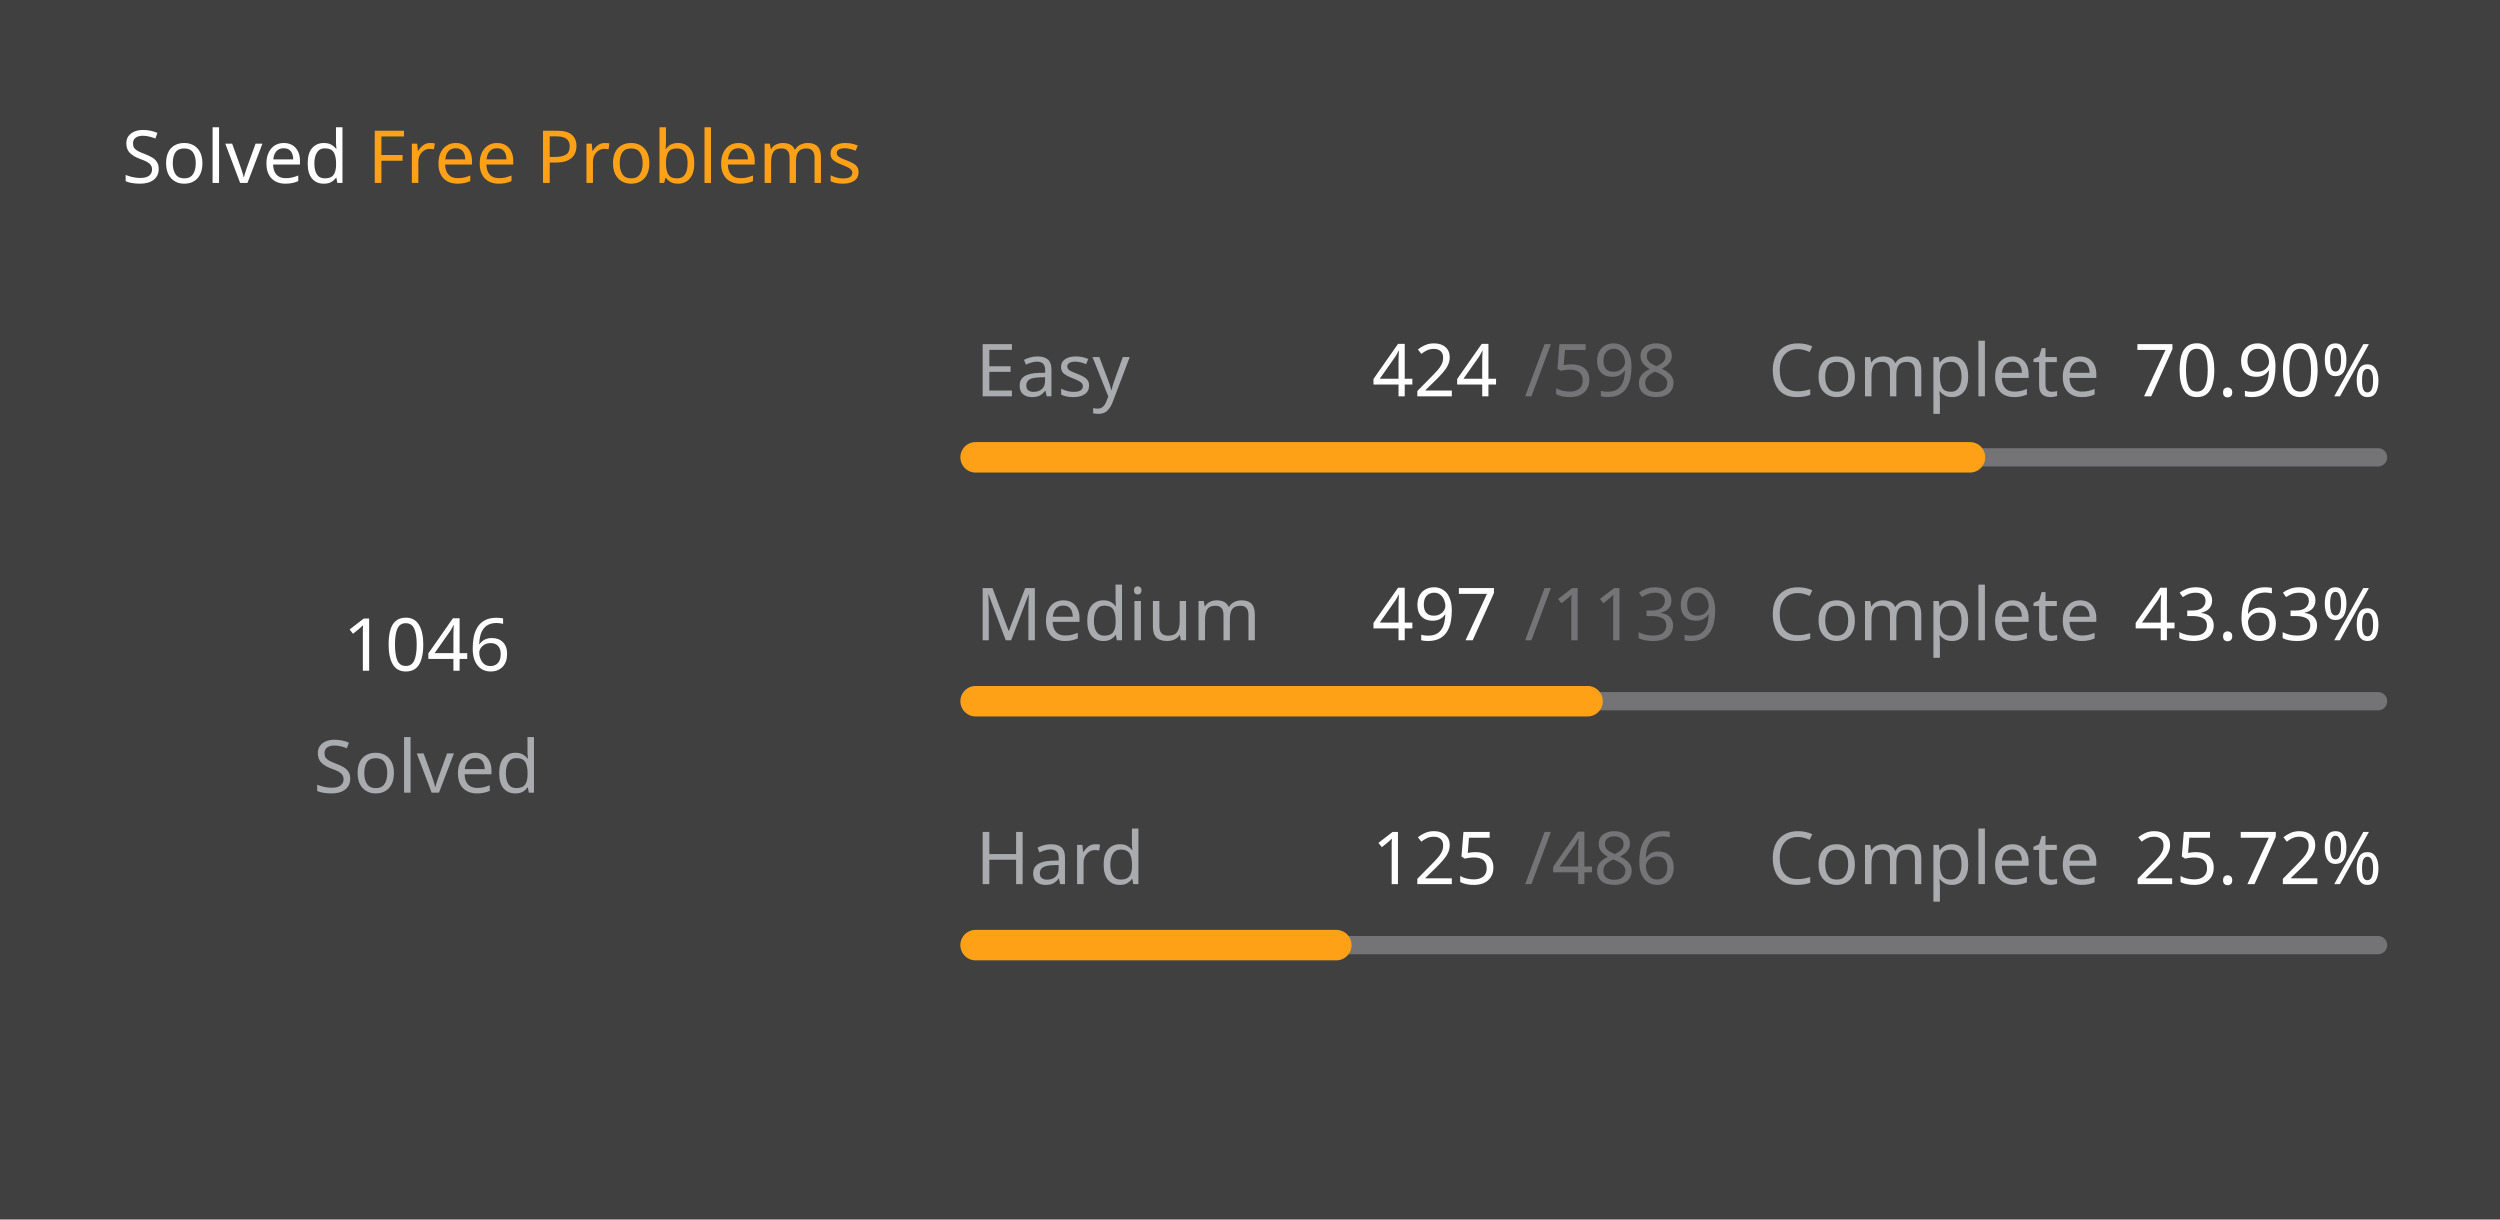
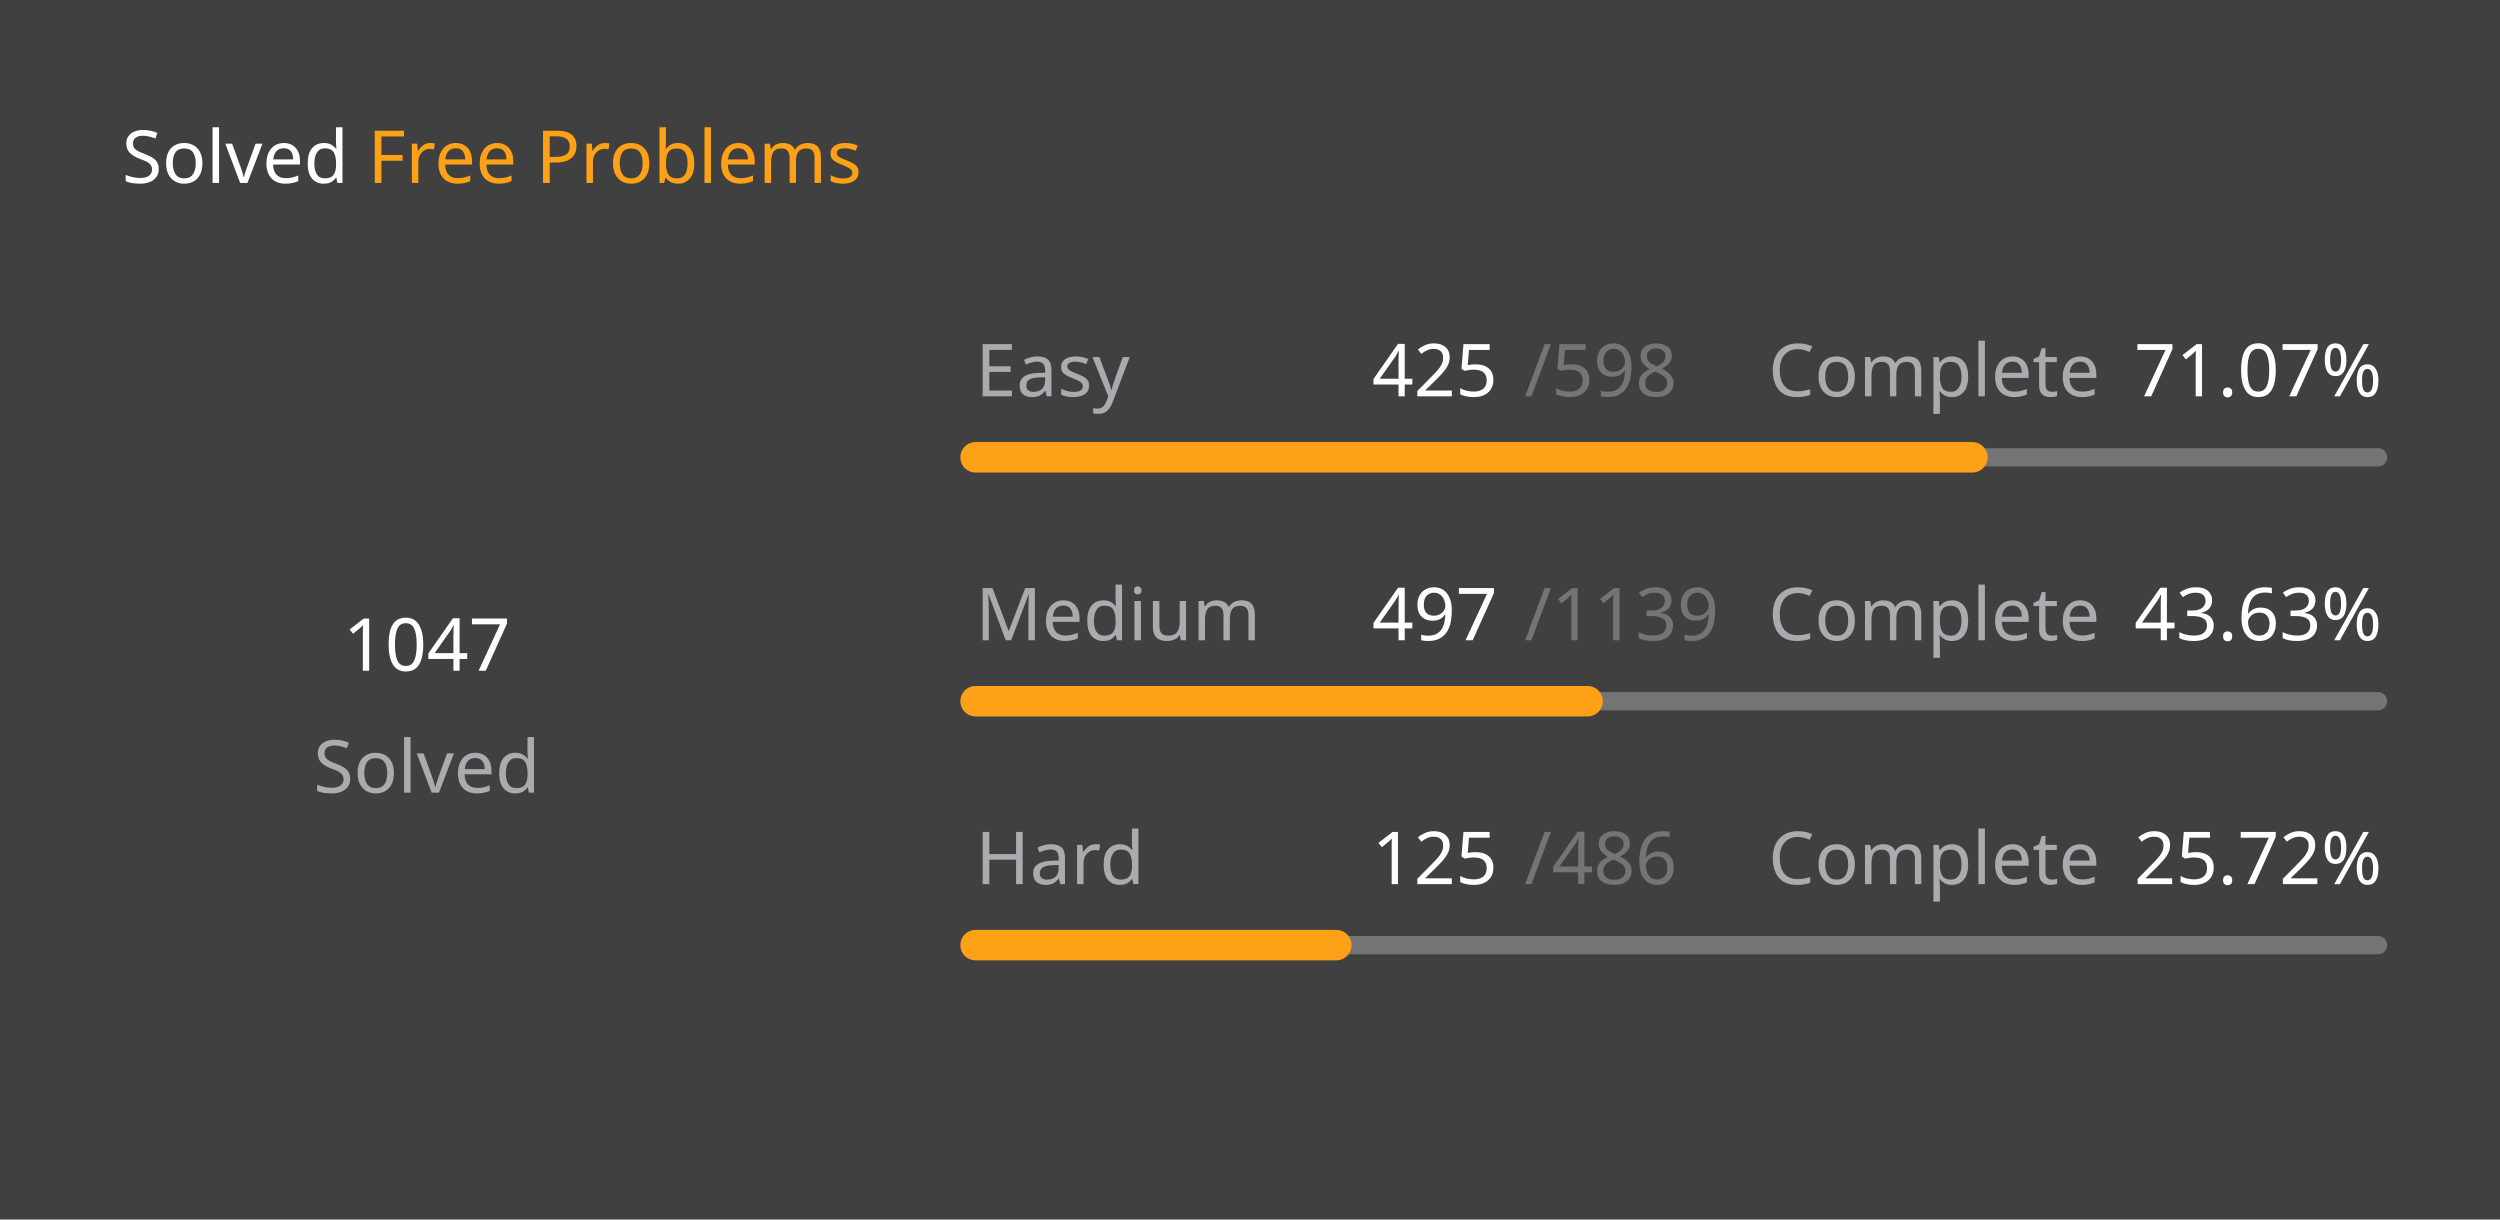
<svg xmlns="http://www.w3.org/2000/svg" version="1.1" height="200" width="410" viewBox="0 0 410 200">
  <style>*{font-family: "Segoe UI", Tahoma, Geneva, Verdana, sans-serif;}</style>
  <style>.title{font-weight: 500;font-size: 1rem;}</style>
  <style>.rotate-90{transform: rotate(-90deg);transform-origin: center;transform-box: fill-box;}</style>
  <style>.state{font-size: .75rem;}</style>
  <style>.light{color: #ffffff;fill: #ffffff;}</style>
  <style>.light-gray{color: #eff2f699;fill: #eff2f699;}</style>
  <style>.dark-gray{color: #ebebf54d;fill: #ebebf54d;}</style>
  <style>.gray{color: #747474;fill: #747474;}</style>
  <style>.orange{color: #ffa116;fill: #ffa116;}</style>
  <style>.background{color: #404040;fill: #404040;}</style>
  <rect fill="#404040" x="0" y="0" width="410" height="200" rx="0.5rem" />
  <g text-anchor="start" text-decoration="1" class="title">
    <text x="20" y="30">
      <tspan class="light">Solved</tspan>
      <tspan class="orange">Free Problems</tspan>
    </text>
  </g>
  <g class="rotate-90">
    <circle fill="none" cx="70" cy="110" r="46" stroke="#747474" stroke-width="3" stroke-linecap="round" />
-     <circle fill="none" cx="70" cy="110" r="46" stroke="#ffa116" stroke-width="5" stroke-linecap="round" stroke-dasharray="135.997 153.029" stroke-dashoffset="0" data-difficult="ALL" />
+     <circle fill="none" cx="70" cy="110" r="46" stroke="#ffa116" stroke-width="5" stroke-linecap="round" stroke-dasharray="136.127 152.899" stroke-dashoffset="0" data-difficult="ALL" />
  </g>
  <g class="state">
    <g text-anchor="middle">
-       <text x="70" y="110" class="light" font-size="1.2rem">1046</text>
+       <text x="70" y="110" class="light" font-size="1.2rem">1047</text>
      <text x="70" y="130" class="light-gray">Solved</text>
    </g>
    <g>
      <text x="160" y="65" class="light-gray">Easy</text>
-       <text x="225" y="65" class="light">424</text>
+       <text x="225" y="65" class="light">425</text>
      <text x="250" y="65" class="dark-gray">/598</text>
      <text x="290" y="65" class="light-gray">Complete</text>
-       <text x="350" y="65" class="light">70.90%</text>
+       <text x="350" y="65" class="light">71.07%</text>
      <path d="M 160 75 L 390 75" stroke-linecap="round" stroke-linejoin="round" stroke="#ebebf54d" stroke-width="3" />
-       <path d="M 160 75 L 323.077 75" stroke-linecap="round" stroke-linejoin="round" stroke="#ffa116" stroke-width="5" />
+       <path d="M 160 75 L 323.462 75" stroke-linecap="round" stroke-linejoin="round" stroke="#ffa116" stroke-width="5" />
    </g>
    <g>
      <text x="160" y="105" class="light-gray">Medium</text>
      <text x="225" y="105" class="light">497</text>
      <text x="250" y="105" class="dark-gray">/1139</text>
      <text x="290" y="105" class="light-gray">Complete</text>
      <text x="350" y="105" class="light">43.63%</text>
      <path d="M 160 115 L 390 115" stroke-linecap="round" stroke-linejoin="round" stroke="#ebebf54d" stroke-width="3" />
      <path d="M 160 115 L 260.36 115" stroke-linecap="round" stroke-linejoin="round" stroke="#ffa116" stroke-width="5" />
    </g>
    <g>
      <text x="160" y="145" class="light-gray">Hard</text>
      <text x="225" y="145" class="light">125</text>
      <text x="250" y="145" class="dark-gray">/486</text>
      <text x="290" y="145" class="light-gray">Complete</text>
      <text x="350" y="145" class="light">25.72%</text>
      <path d="M 160 155 L 390 155" stroke-linecap="round" stroke-linejoin="round" stroke="#ebebf54d" stroke-width="3" />
      <path d="M 160 155 L 219.156 155" stroke-linecap="round" stroke-linejoin="round" stroke="#ffa116" stroke-width="5" />
    </g>
  </g>
</svg>
